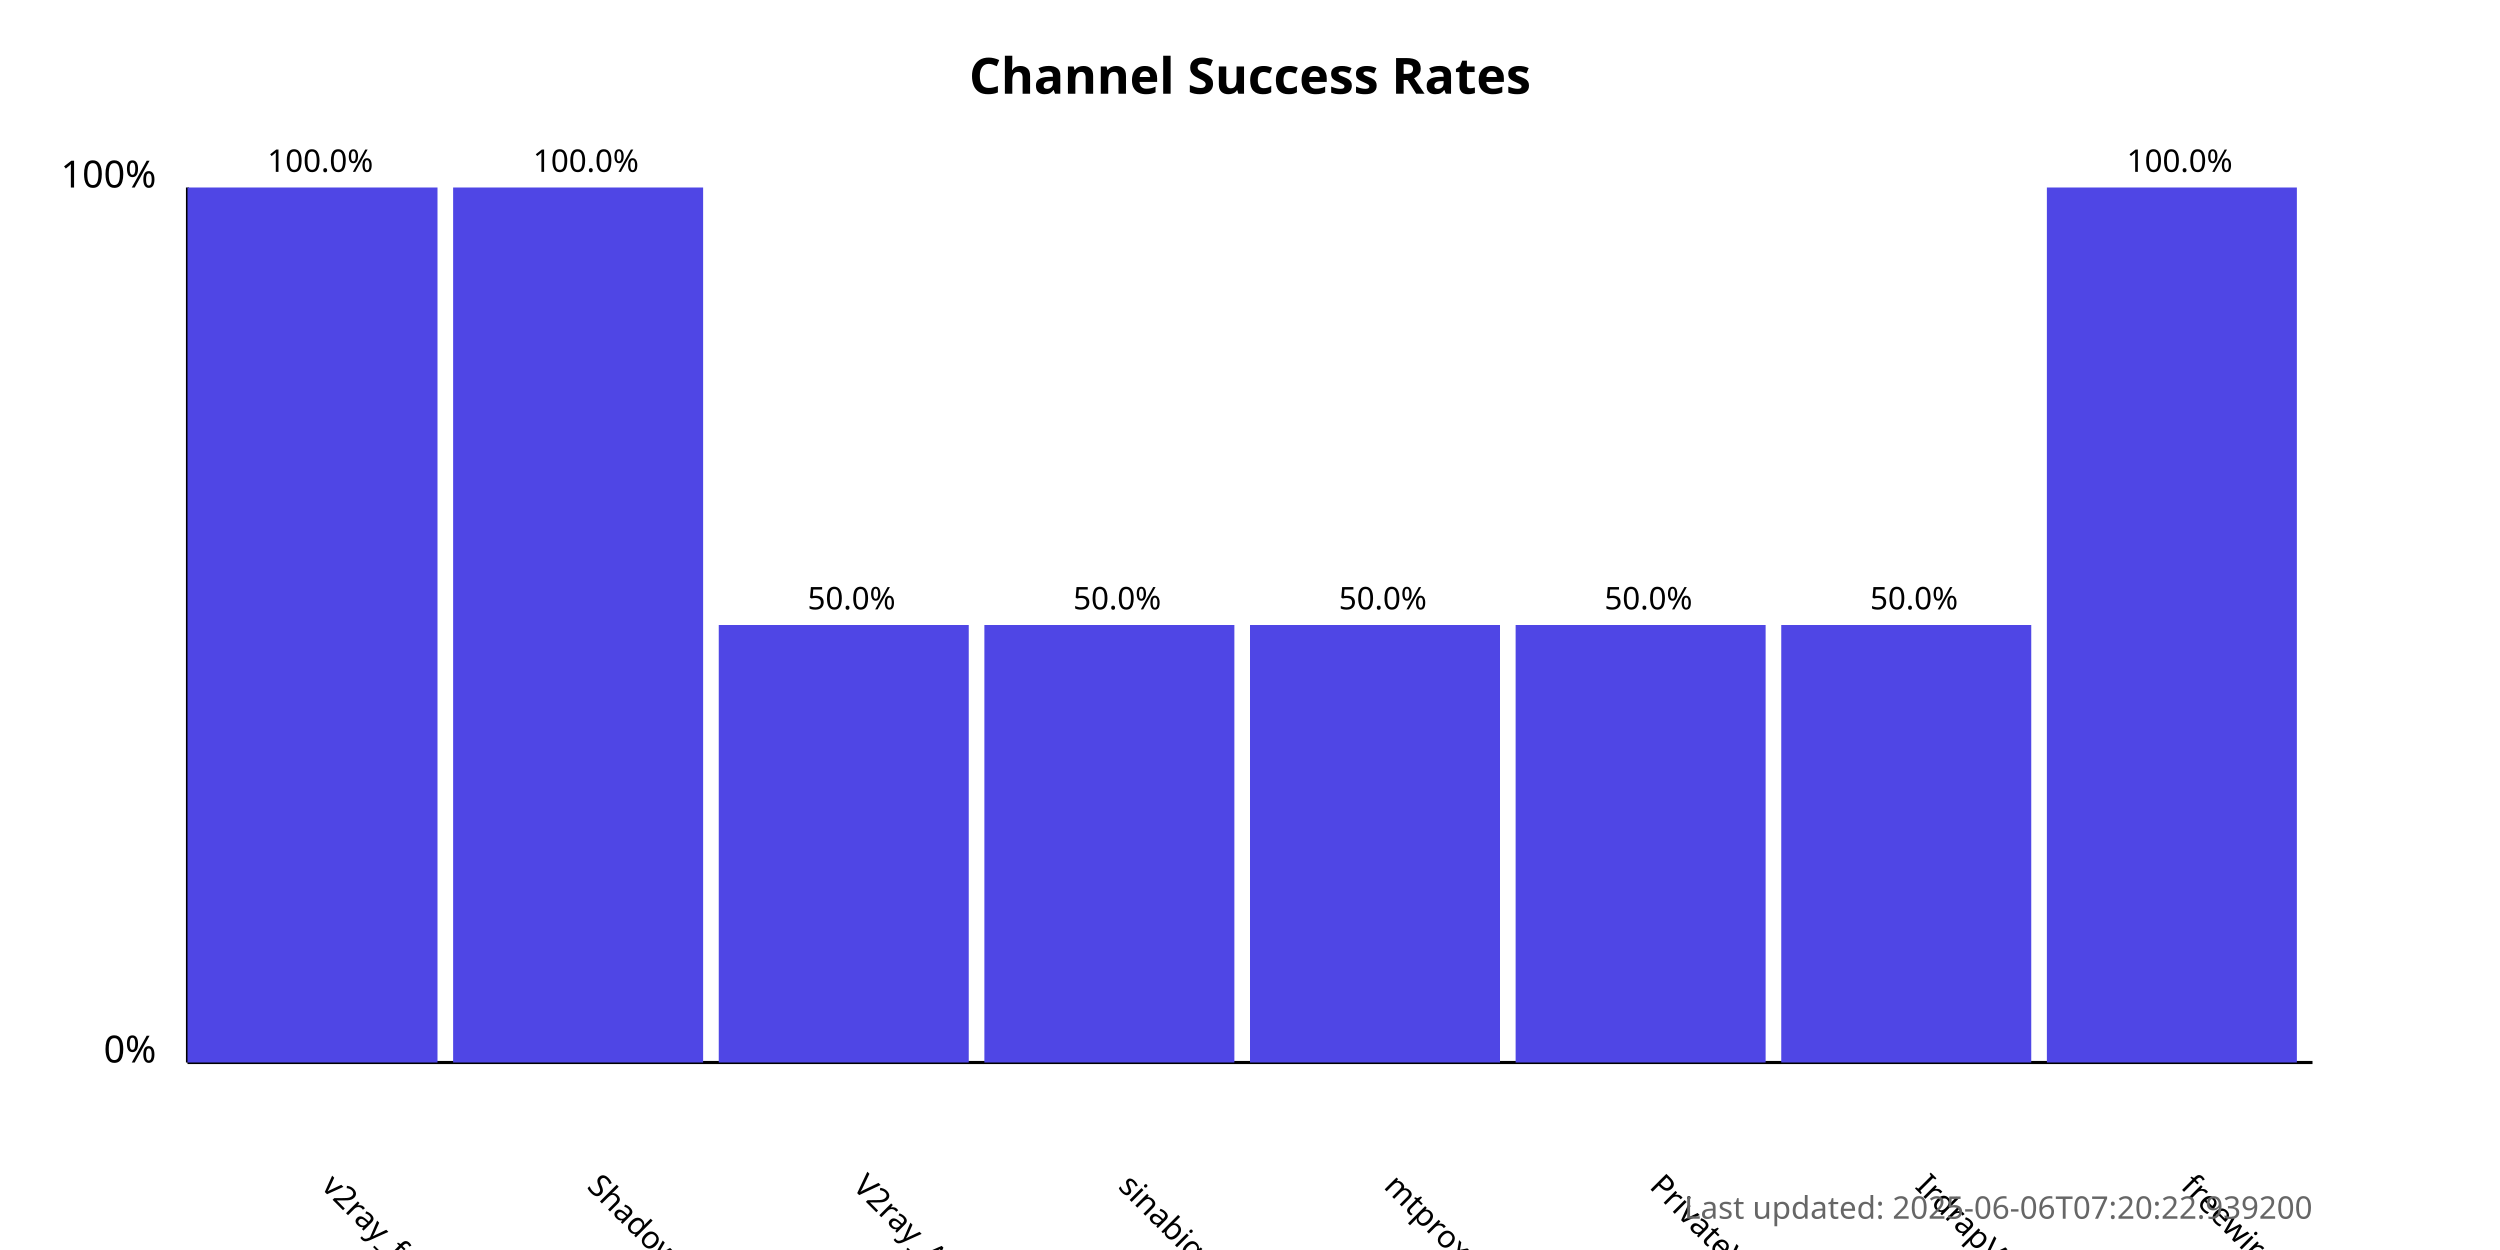
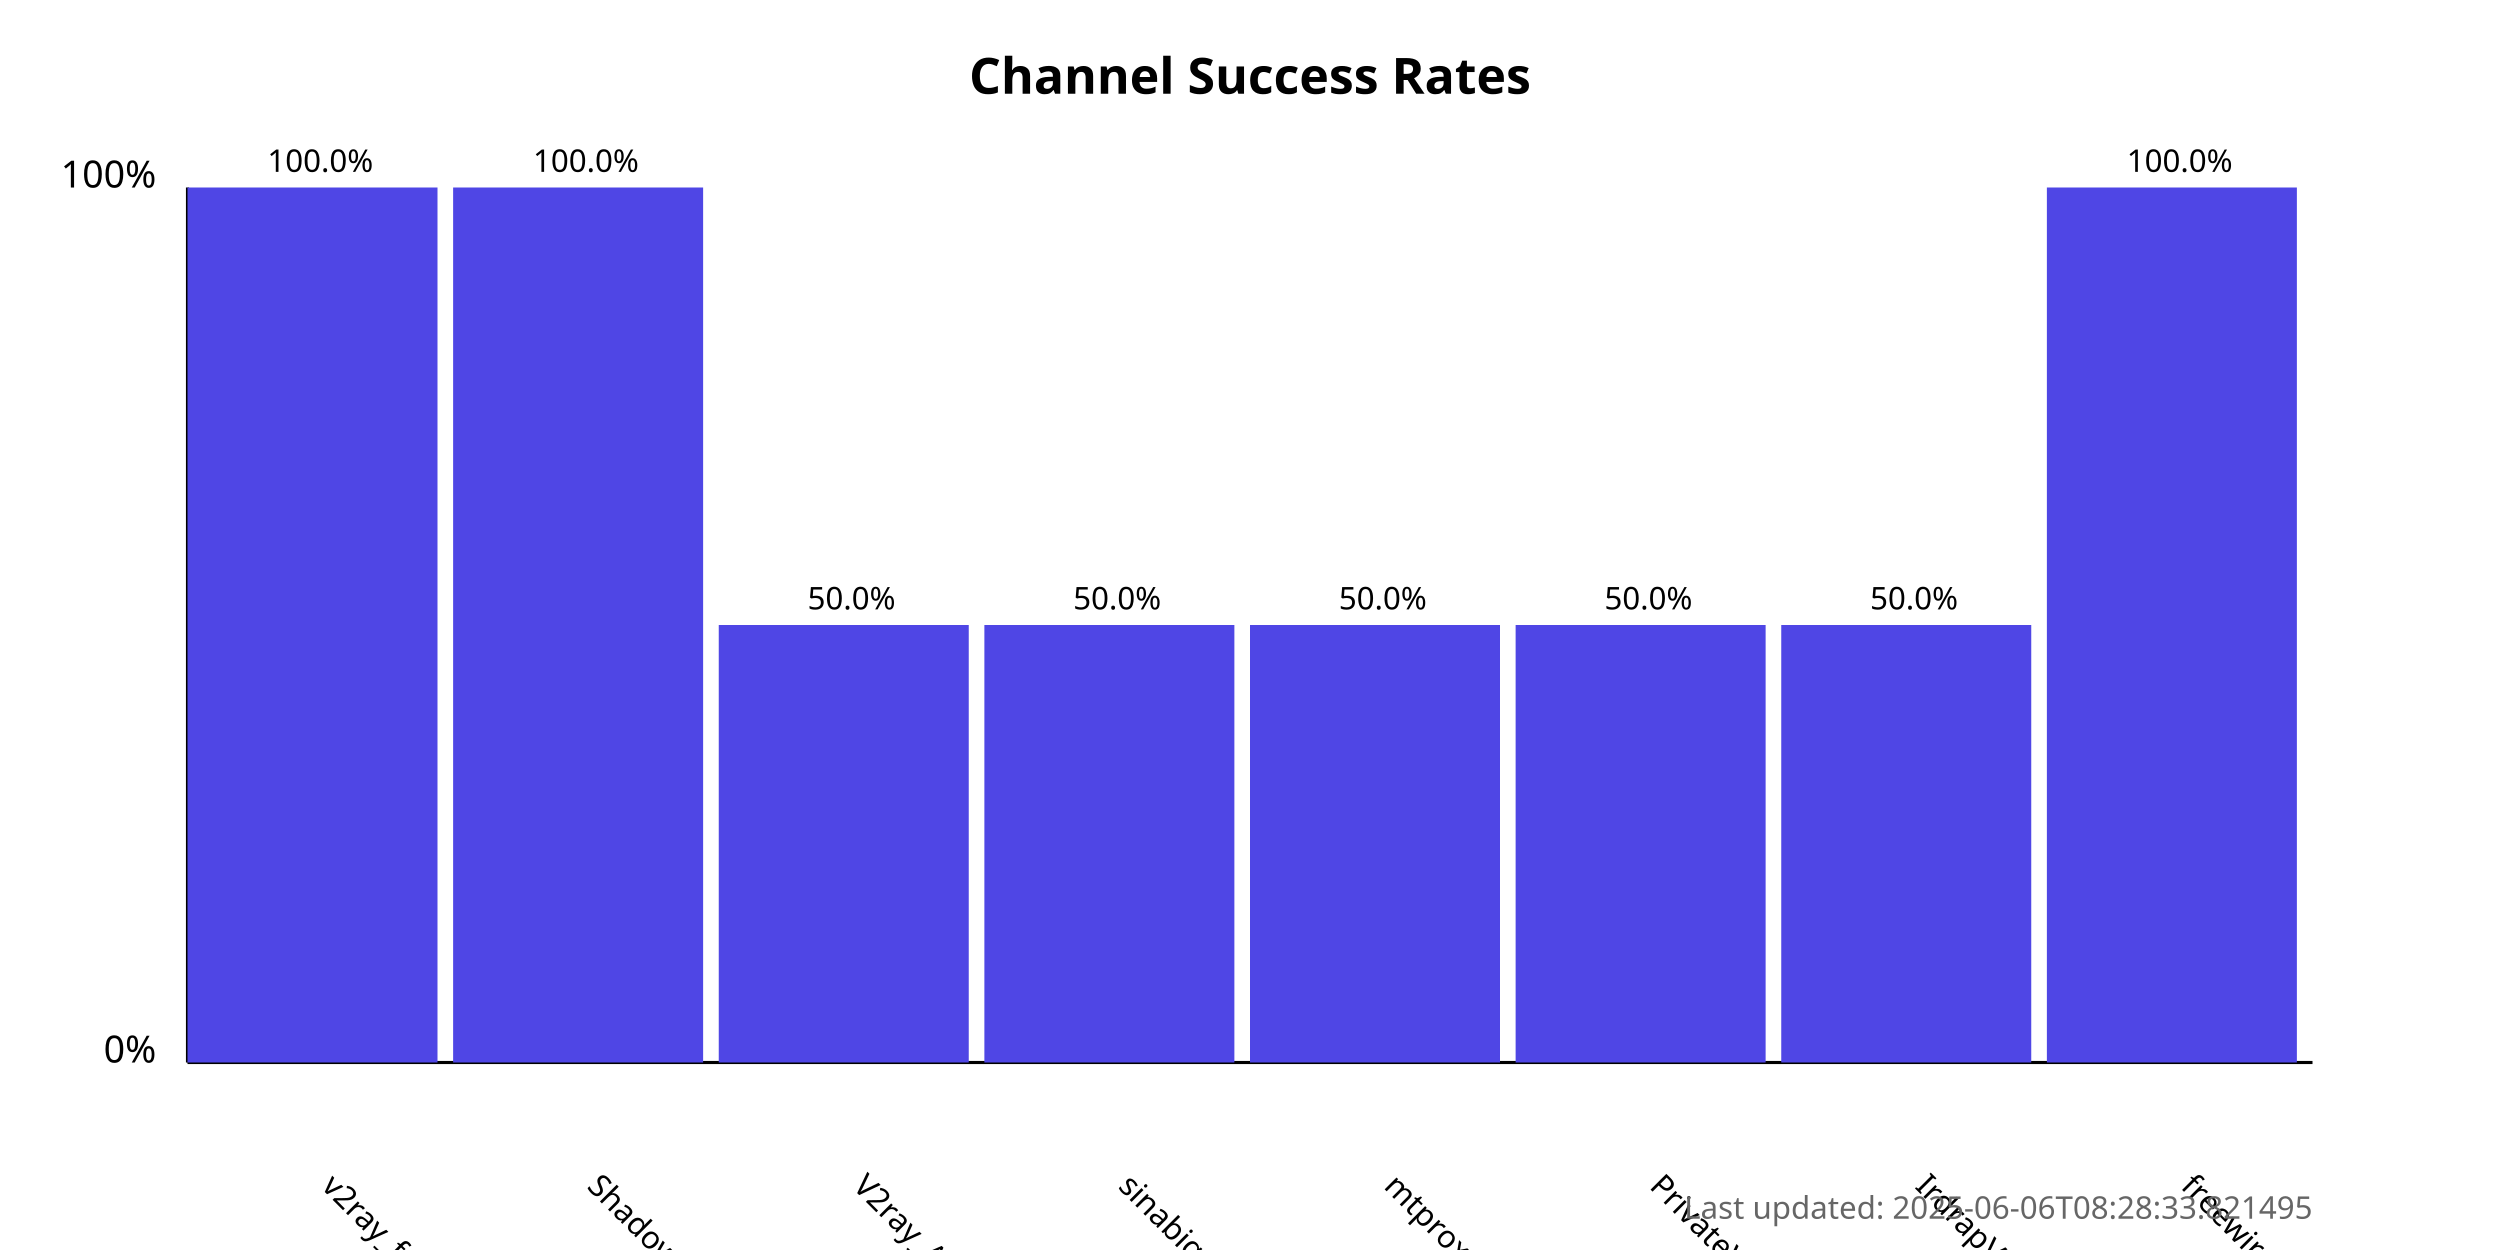
<svg xmlns="http://www.w3.org/2000/svg" width="800" height="400">
  <style>
            .chart-title { font: bold 16px sans-serif; }
            .axis-label { font: 12px sans-serif; }
            .tick-label { font: 10px sans-serif; }
            .bar { fill: #4f46e5; }
            .bar:hover { fill: #6366f1; }
            .timestamp { font: 10px sans-serif; fill: #666; }
        </style>
  <text x="400.0" y="30" text-anchor="middle" class="chart-title">
            Channel Success Rates
        </text>
  <line x1="60" y1="340" x2="60" y2="60" stroke="black" stroke-width="1" />
  <line x1="60" y1="340" x2="740" y2="340" stroke="black" stroke-width="1" />
  <text x="50" y="340" text-anchor="end" class="axis-label">0%</text>
  <text x="50" y="60" text-anchor="end" class="axis-label">100%</text>
  <g>
    <rect x="60" y="60.0" width="80.0" height="280.0" class="bar" />
    <text x="102.5" y="380" transform="rotate(45, 102.5, 380)" text-anchor="start" class="tick-label">
                v2ray_free_conf
            </text>
    <text x="102.5" y="55.0" text-anchor="middle" class="tick-label">
                100.0%
            </text>
  </g>
  <g>
    <rect x="145.0" y="60.0" width="80.0" height="280.0" class="bar" />
    <text x="187.5" y="380" transform="rotate(45, 187.5, 380)" text-anchor="start" class="tick-label">
                ShadowProxy66
            </text>
    <text x="187.5" y="55.0" text-anchor="middle" class="tick-label">
                100.0%
            </text>
  </g>
  <g>
    <rect x="230.0" y="200.0" width="80.0" height="140.0" class="bar" />
    <text x="272.5" y="380" transform="rotate(45, 272.5, 380)" text-anchor="start" class="tick-label">
                V2ray_Alpha
            </text>
    <text x="272.5" y="195.0" text-anchor="middle" class="tick-label">
                50.0%
            </text>
  </g>
  <g>
    <rect x="315.0" y="200.0" width="80.0" height="140.0" class="bar" />
    <text x="357.5" y="380" transform="rotate(45, 357.5, 380)" text-anchor="start" class="tick-label">
                sinabigo
            </text>
    <text x="357.5" y="195.0" text-anchor="middle" class="tick-label">
                50.0%
            </text>
  </g>
  <g>
    <rect x="400.0" y="200.0" width="80.0" height="140.0" class="bar" />
    <text x="442.5" y="380" transform="rotate(45, 442.5, 380)" text-anchor="start" class="tick-label">
                mtproxy_lists
            </text>
    <text x="442.5" y="195.0" text-anchor="middle" class="tick-label">
                50.0%
            </text>
  </g>
  <g>
    <rect x="485.0" y="200.0" width="80.0" height="140.0" class="bar" />
    <text x="527.5" y="380" transform="rotate(45, 527.5, 380)" text-anchor="start" class="tick-label">
                PrivateVPNs
            </text>
    <text x="527.5" y="195.0" text-anchor="middle" class="tick-label">
                50.0%
            </text>
  </g>
  <g>
    <rect x="570.0" y="200.0" width="80.0" height="140.0" class="bar" />
    <text x="612.5" y="380" transform="rotate(45, 612.5, 380)" text-anchor="start" class="tick-label">
                IrdrapVPNnews
            </text>
    <text x="612.5" y="195.0" text-anchor="middle" class="tick-label">
                50.0%
            </text>
  </g>
  <g>
    <rect x="655.0" y="60.0" width="80.0" height="280.0" class="bar" />
    <text x="697.5" y="380" transform="rotate(45, 697.5, 380)" text-anchor="start" class="tick-label">
                freewireguard
            </text>
    <text x="697.5" y="55.0" text-anchor="middle" class="tick-label">
                100.0%
            </text>
  </g>
  <text x="740" y="390" text-anchor="end" class="timestamp">
-             Last updated: 2025-06-06T07:20:22.939200
+             Last updated: 2025-06-06T08:28:33.821495
        </text>
</svg>
